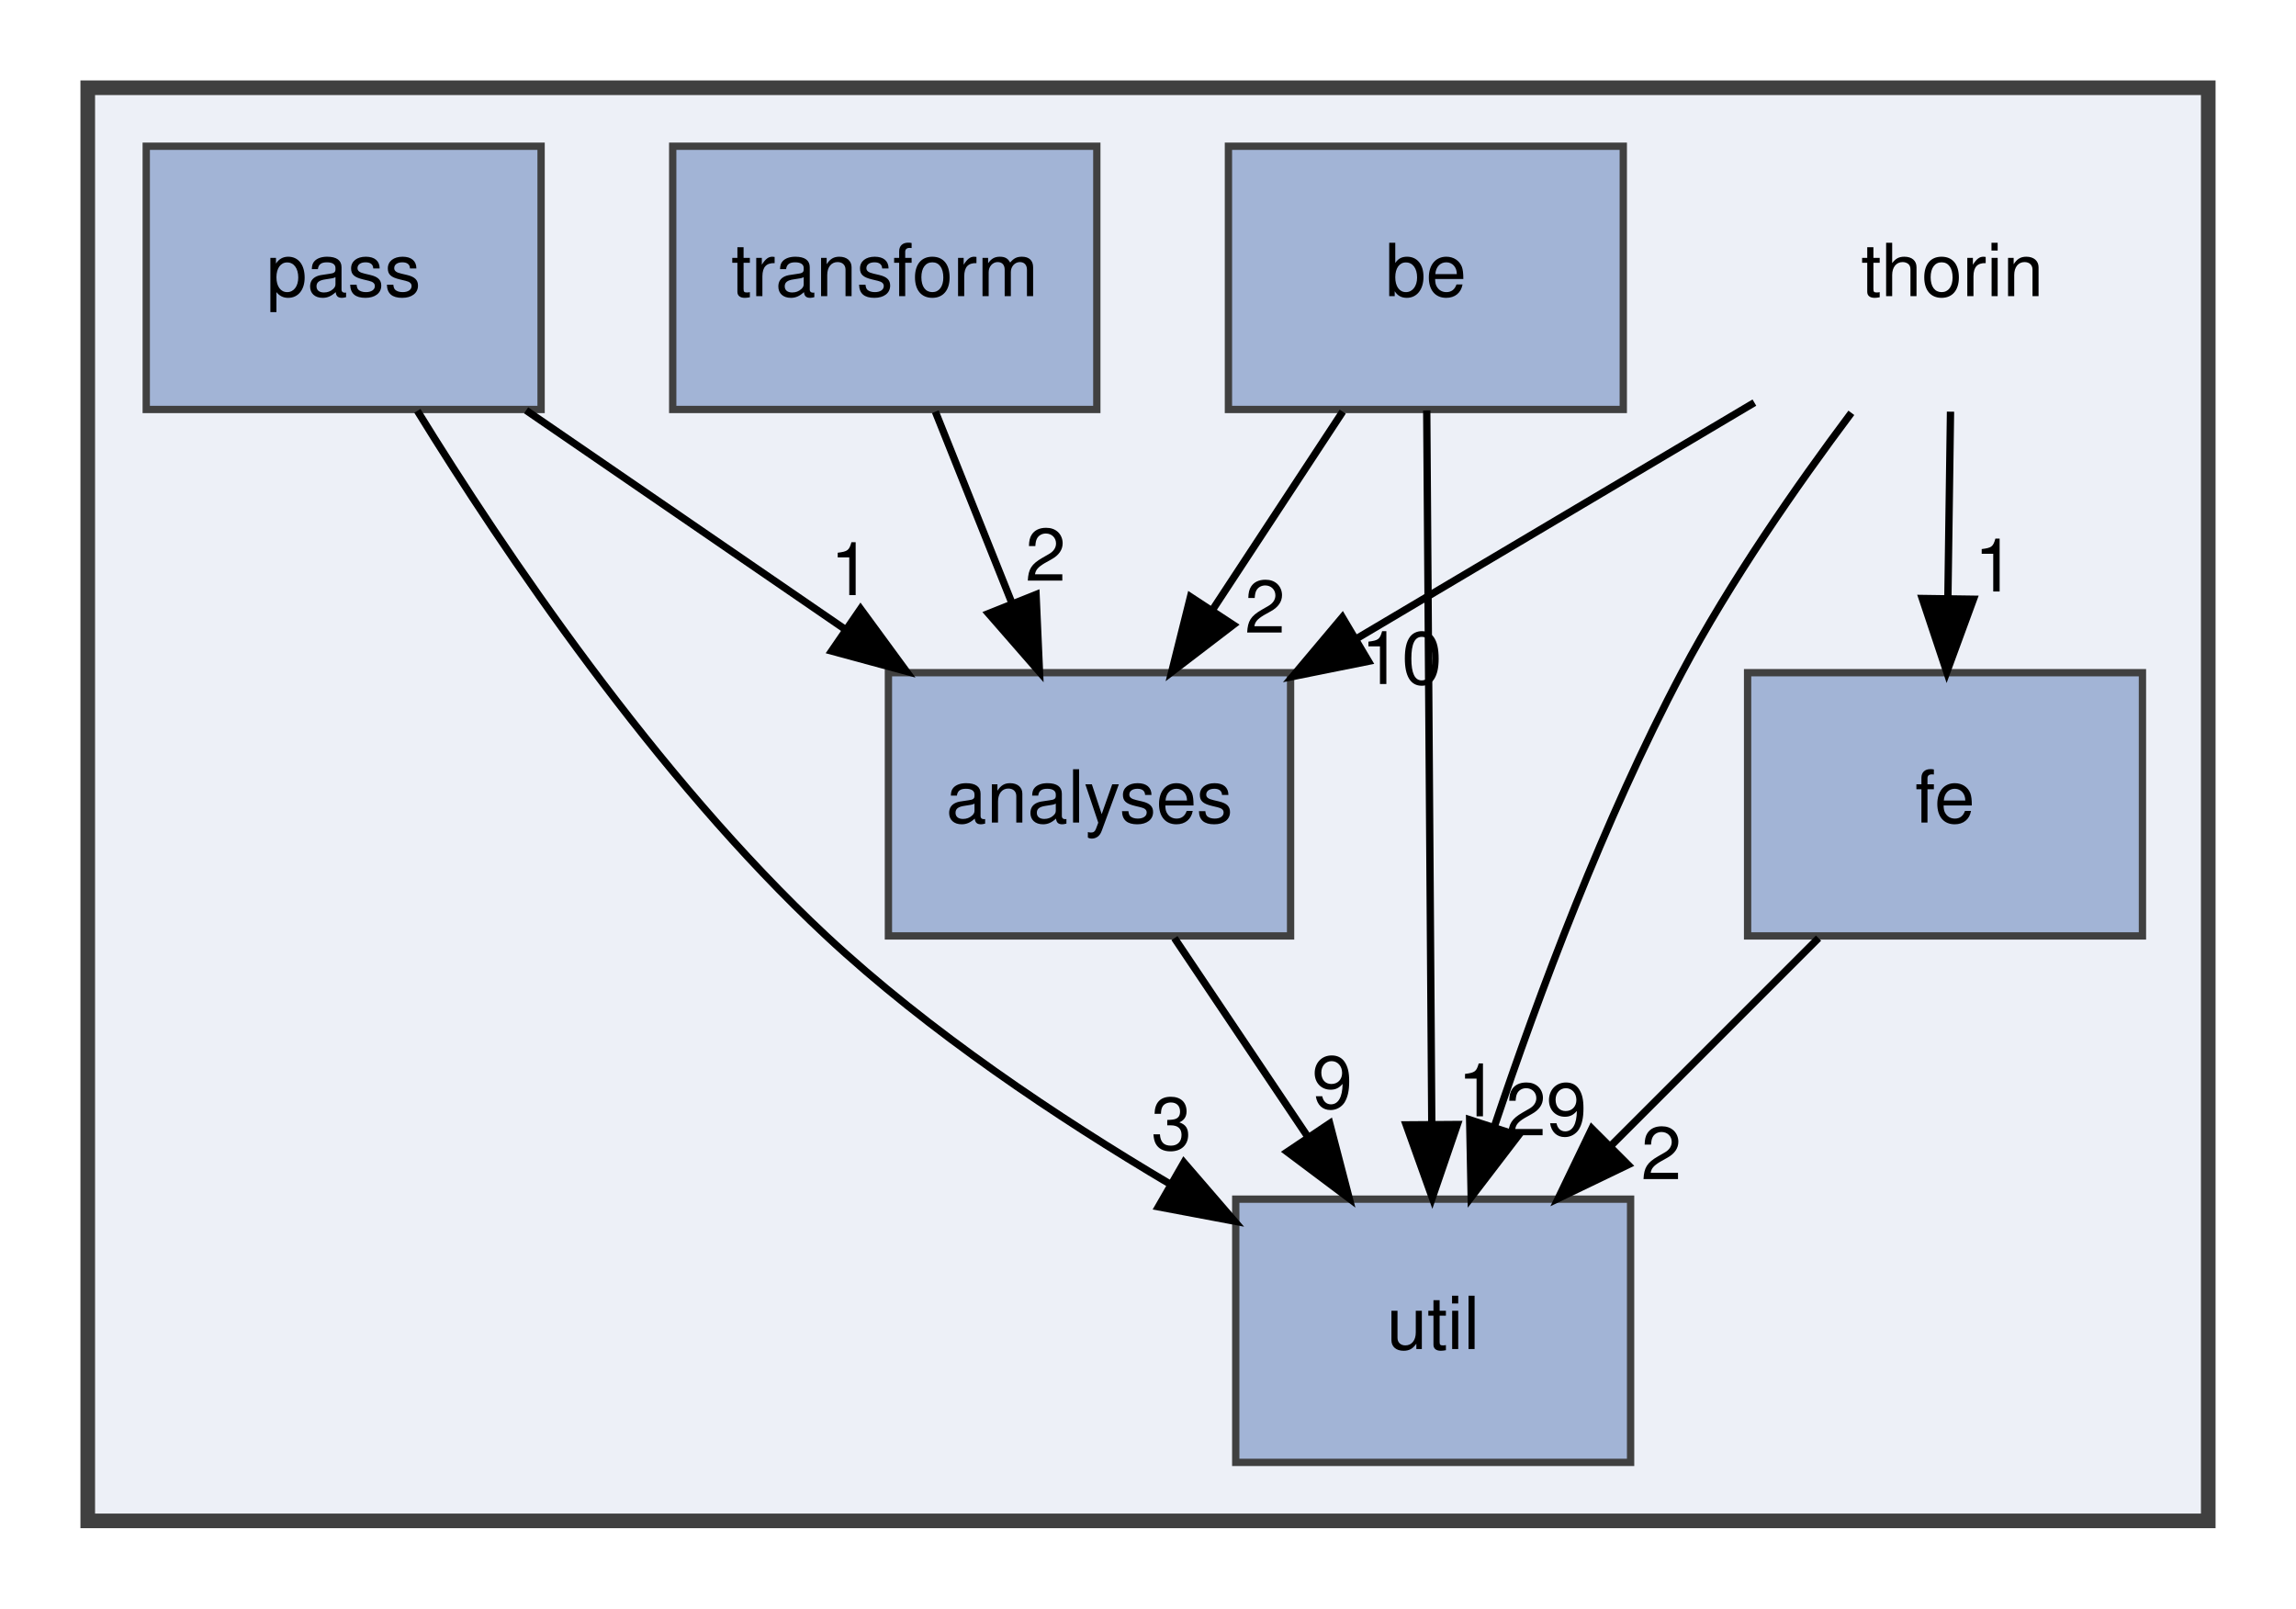
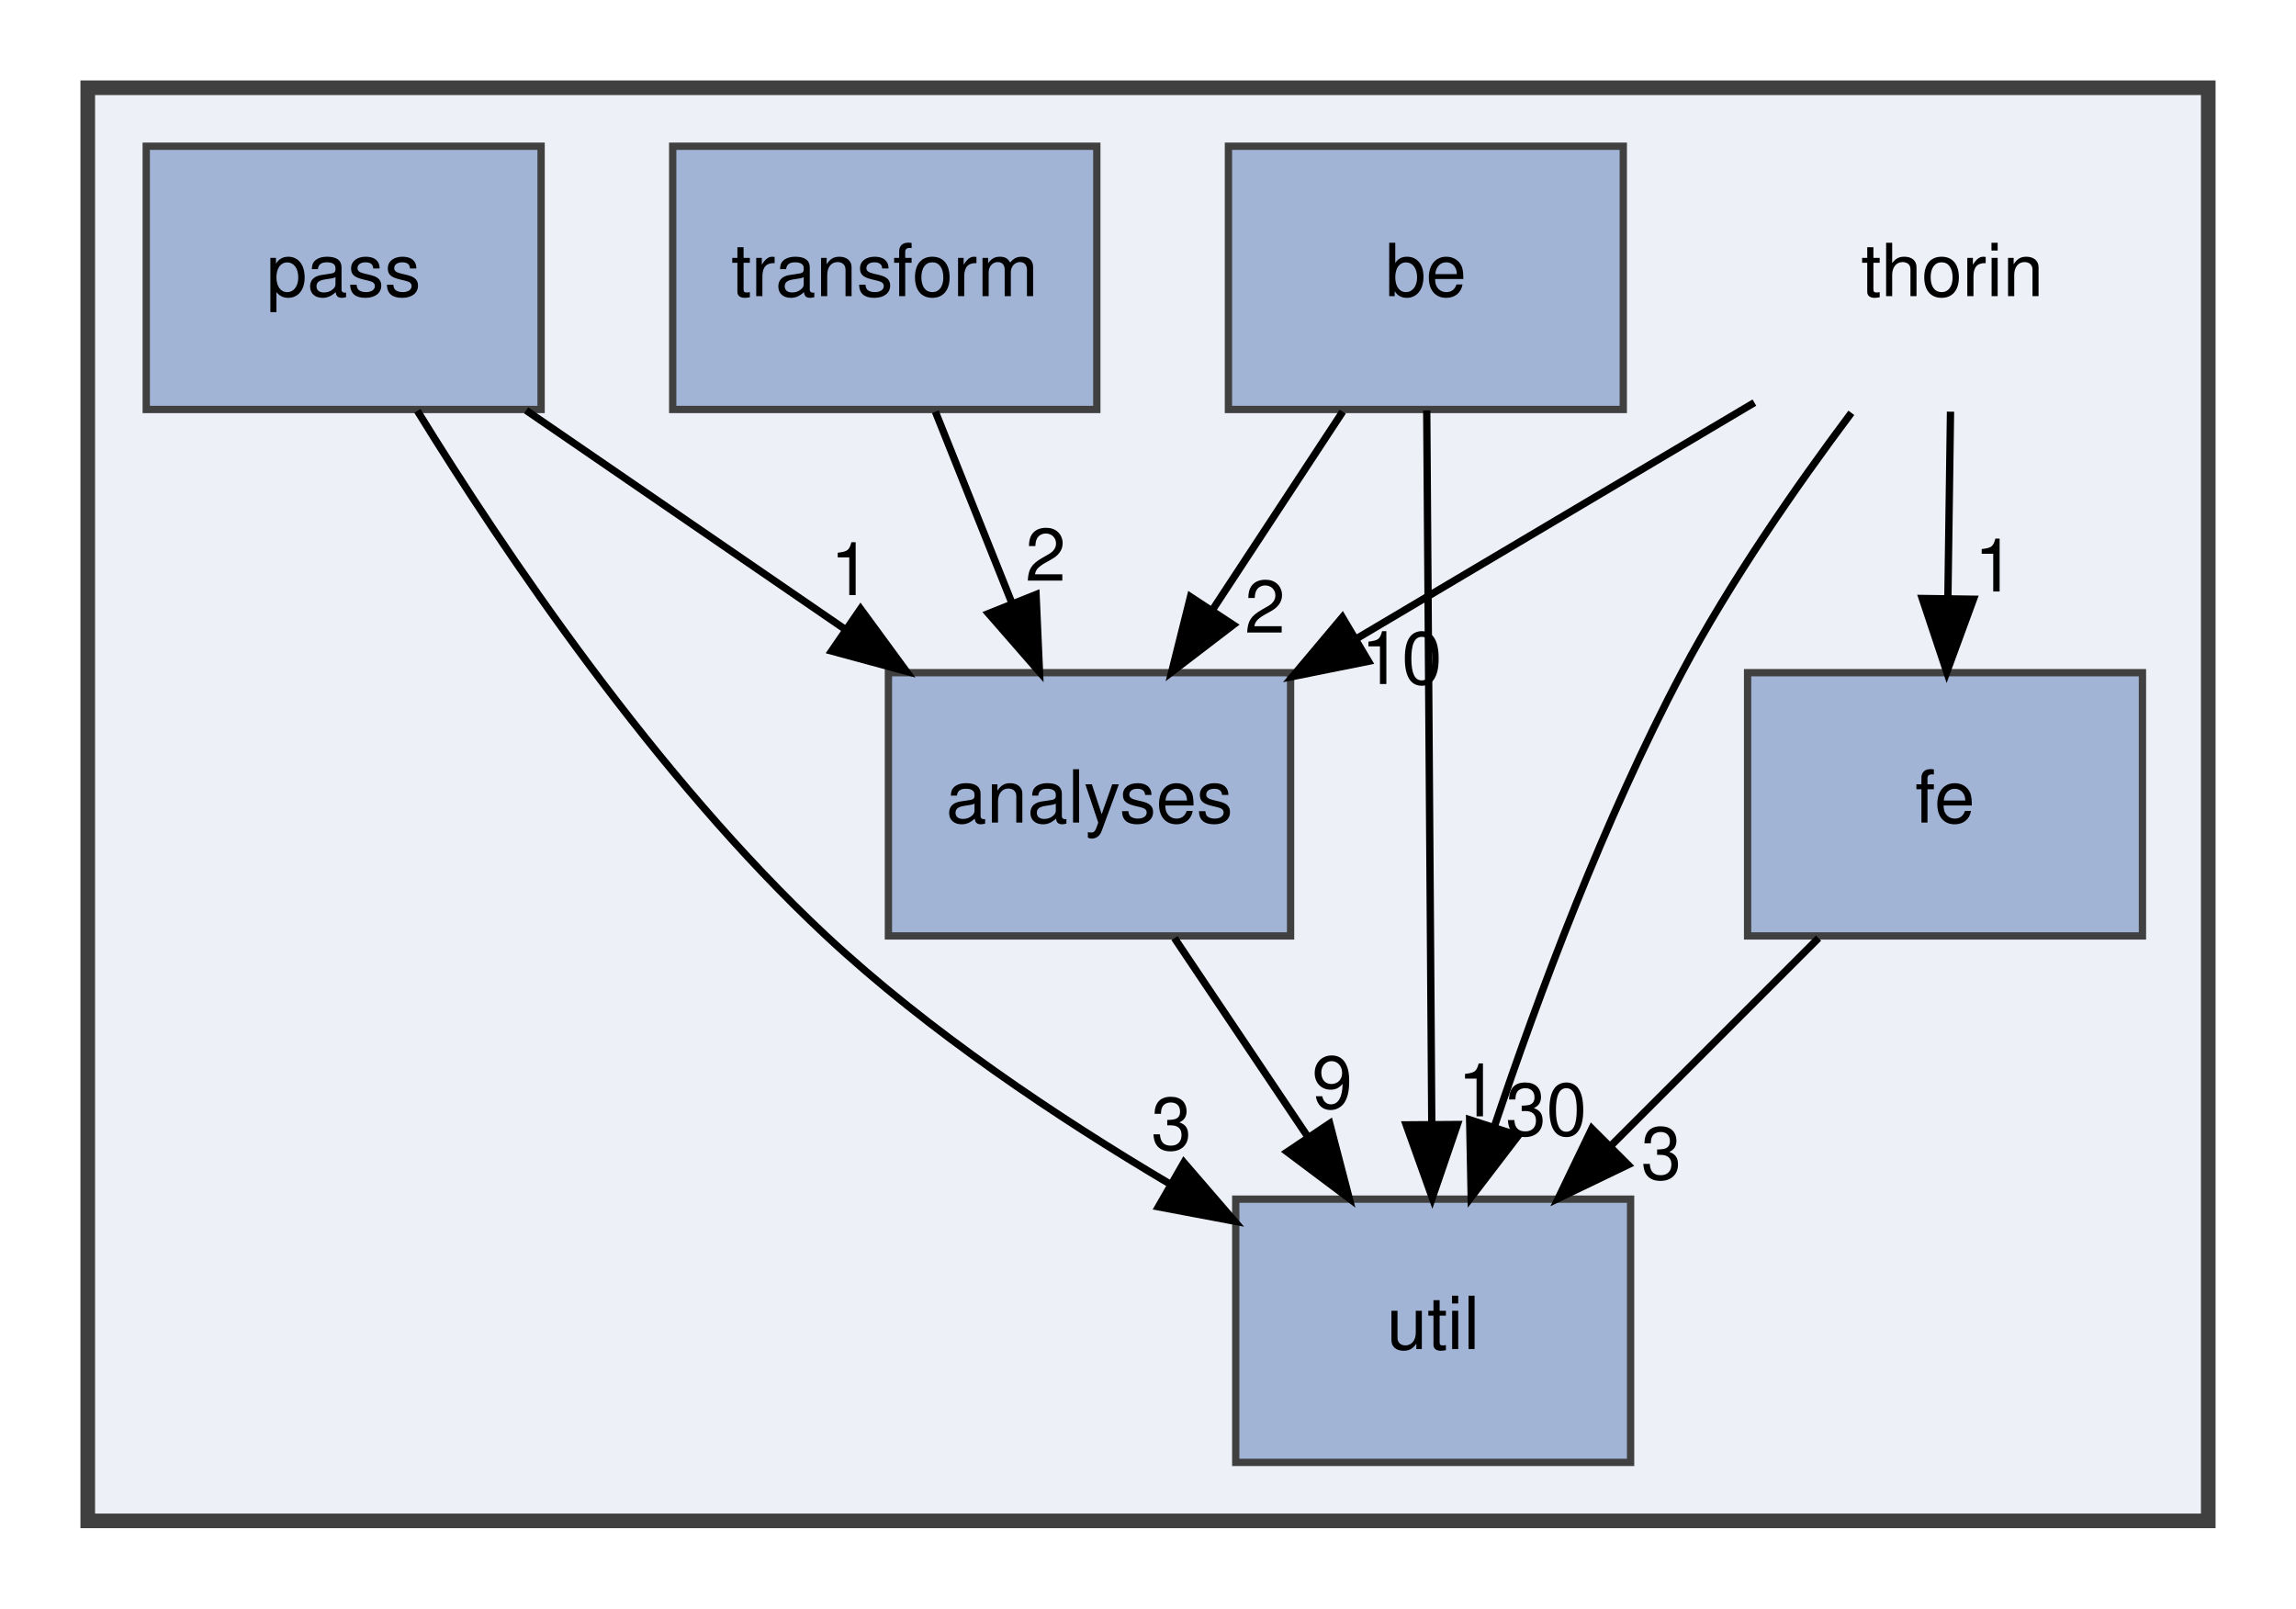
<svg xmlns="http://www.w3.org/2000/svg" xmlns:xlink="http://www.w3.org/1999/xlink" width="314pt" height="220pt" viewBox="0.00 0.00 314.00 220.00">
  <g id="graph0" class="graph" transform="scale(1 1) rotate(0) translate(4 216)">
    <g id="clust1" class="cluster">
      <g id="a_clust1">
        <a xlink:href="dir_c4168c80b7484587a21dc92c326c695e.html" target="_top">
          <polygon fill="#edf0f7" stroke="#404040" stroke-width="2" points="8,-8 8,-204 298,-204 298,-8 8,-8" />
        </a>
      </g>
    </g>
    <g id="node1" class="node">
      <text text-anchor="middle" x="263" y="-175.5" font-family="Helvetica,sans-Serif" font-size="10.00">thorin</text>
    </g>
    <g id="node2" class="node">
      <g id="a_node2">
        <a xlink:href="dir_91cc3e6bd7c42aaa24383bdfa6f52de6.html" target="_top" xlink:title="analyses">
          <polygon fill="#a2b4d6" stroke="#404040" points="172.5,-124 117.5,-124 117.5,-88 172.5,-88 172.5,-124" />
          <text text-anchor="middle" x="145" y="-103.5" font-family="Helvetica,sans-Serif" font-size="10.00">analyses</text>
        </a>
      </g>
    </g>
    <g id="edge1" class="edge">
      <path fill="none" stroke="black" d="M235.93,-160.94C219.82,-151.39 199.17,-139.13 181.62,-128.72" />
      <polygon fill="black" stroke="black" points="183.15,-125.56 172.76,-123.47 179.58,-131.58 183.15,-125.56" />
      <g id="a_edge1-headlabel">
        <a xlink:href="dir_000009_000000.html" target="_top" xlink:title="10">
          <text text-anchor="middle" x="187.69" y="-122.45" font-family="Helvetica,sans-Serif" font-size="10.00">10</text>
        </a>
      </g>
    </g>
    <g id="node4" class="node">
      <g id="a_node4">
        <a xlink:href="dir_bdc7e8131cbf0032850c465464da8867.html" target="_top" xlink:title="fe">
          <polygon fill="#a2b4d6" stroke="#404040" points="289,-124 235,-124 235,-88 289,-88 289,-124" />
          <text text-anchor="middle" x="262" y="-103.5" font-family="Helvetica,sans-Serif" font-size="10.00">fe</text>
        </a>
      </g>
    </g>
    <g id="edge3" class="edge">
      <path fill="none" stroke="black" d="M262.75,-159.7C262.64,-151.98 262.51,-142.71 262.39,-134.11" />
      <polygon fill="black" stroke="black" points="265.89,-134.05 262.24,-124.1 258.89,-134.15 265.89,-134.05" />
      <g id="a_edge3-headlabel">
        <a xlink:href="dir_000009_000004.html" target="_top" xlink:title="1">
          <text text-anchor="middle" x="268.78" y="-135.11" font-family="Helvetica,sans-Serif" font-size="10.00">1</text>
        </a>
      </g>
    </g>
    <g id="node7" class="node">
      <g id="a_node7">
        <a xlink:href="dir_af13e0a143b7ca68f7428894b6ff07d9.html" target="_top" xlink:title="util">
          <polygon fill="#a2b4d6" stroke="#404040" points="219,-52 165,-52 165,-16 219,-16 219,-52" />
          <text text-anchor="middle" x="192" y="-31.5" font-family="Helvetica,sans-Serif" font-size="10.00">util</text>
        </a>
      </g>
    </g>
    <g id="edge2" class="edge">
      <path fill="none" stroke="black" d="M249.19,-159.54C241.69,-149.53 232.62,-136.49 226,-124 215.4,-103.99 206.41,-79.93 200.35,-61.88" />
      <polygon fill="black" stroke="black" points="203.64,-60.69 197.2,-52.27 196.99,-62.86 203.64,-60.69" />
      <g id="a_edge2-headlabel">
-         <a xlink:href="dir_000009_000011.html" target="_top" xlink:title="29">
-           <text text-anchor="middle" x="207.46" y="-60.72" font-family="Helvetica,sans-Serif" font-size="10.00">29</text>
+         <a xlink:href="dir_000009_000011.html" target="_top" xlink:title="30">
+           <text text-anchor="middle" x="207.46" y="-60.72" font-family="Helvetica,sans-Serif" font-size="10.00">30</text>
        </a>
      </g>
    </g>
    <g id="edge4" class="edge">
      <path fill="none" stroke="black" d="M156.62,-87.7C162.14,-79.47 168.85,-69.48 174.93,-60.42" />
      <polygon fill="black" stroke="black" points="177.85,-62.36 180.52,-52.1 172.04,-58.46 177.85,-62.36" />
      <g id="a_edge4-headlabel">
        <a xlink:href="dir_000000_000011.html" target="_top" xlink:title="9">
          <text text-anchor="middle" x="178.2" y="-64.42" font-family="Helvetica,sans-Serif" font-size="10.00">9</text>
        </a>
      </g>
    </g>
    <g id="node3" class="node">
      <g id="a_node3">
        <a xlink:href="dir_e925b2e9311ea88d6ed8c8d868701100.html" target="_top" xlink:title="be">
          <polygon fill="#a2b4d6" stroke="#404040" points="218,-196 164,-196 164,-160 218,-160 218,-196" />
          <text text-anchor="middle" x="191" y="-175.5" font-family="Helvetica,sans-Serif" font-size="10.00">be</text>
        </a>
      </g>
    </g>
    <g id="edge5" class="edge">
      <path fill="none" stroke="black" d="M179.63,-159.7C174.28,-151.56 167.8,-141.69 161.89,-132.7" />
      <polygon fill="black" stroke="black" points="164.66,-130.54 156.24,-124.1 158.81,-134.38 164.66,-130.54" />
      <g id="a_edge5-headlabel">
        <a xlink:href="dir_000001_000000.html" target="_top" xlink:title="2">
          <text text-anchor="middle" x="169" y="-129.48" font-family="Helvetica,sans-Serif" font-size="10.00">2</text>
        </a>
      </g>
    </g>
    <g id="edge6" class="edge">
      <path fill="none" stroke="black" d="M191.12,-159.87C191.29,-135.67 191.6,-91.21 191.81,-62.39" />
      <polygon fill="black" stroke="black" points="195.31,-62.21 191.88,-52.19 188.31,-62.16 195.31,-62.21" />
      <g id="a_edge6-headlabel">
        <a xlink:href="dir_000001_000011.html" target="_top" xlink:title="1">
          <text text-anchor="middle" x="198.12" y="-63.33" font-family="Helvetica,sans-Serif" font-size="10.00">1</text>
        </a>
      </g>
    </g>
    <g id="edge7" class="edge">
      <path fill="none" stroke="black" d="M244.7,-87.7C236.14,-79.14 225.66,-68.66 216.3,-59.3" />
      <polygon fill="black" stroke="black" points="218.65,-56.7 209.1,-52.1 213.7,-61.65 218.65,-56.7" />
      <g id="a_edge7-headlabel">
-         <a xlink:href="dir_000004_000011.html" target="_top" xlink:title="2">
-           <text text-anchor="middle" x="223.2" y="-54.73" font-family="Helvetica,sans-Serif" font-size="10.00">2</text>
+         <a xlink:href="dir_000004_000011.html" target="_top" xlink:title="3">
+           <text text-anchor="middle" x="223.2" y="-54.73" font-family="Helvetica,sans-Serif" font-size="10.00">3</text>
        </a>
      </g>
    </g>
    <g id="node5" class="node">
      <g id="a_node5">
        <a xlink:href="dir_02386abad8cd81366000917a379dc307.html" target="_top" xlink:title="pass">
          <polygon fill="#a2b4d6" stroke="#404040" points="70,-196 16,-196 16,-160 70,-160 70,-196" />
          <text text-anchor="middle" x="43" y="-175.5" font-family="Helvetica,sans-Serif" font-size="10.00">pass</text>
        </a>
      </g>
    </g>
    <g id="edge9" class="edge">
      <path fill="none" stroke="black" d="M67.95,-159.88C81.04,-150.89 97.26,-139.76 111.44,-130.03" />
      <polygon fill="black" stroke="black" points="113.69,-132.73 119.95,-124.19 109.73,-126.96 113.69,-132.73" />
      <g id="a_edge9-headlabel">
        <a xlink:href="dir_000007_000000.html" target="_top" xlink:title="1">
          <text text-anchor="middle" x="112.33" y="-134.61" font-family="Helvetica,sans-Serif" font-size="10.00">1</text>
        </a>
      </g>
    </g>
    <g id="edge8" class="edge">
      <path fill="none" stroke="black" d="M53.08,-159.81C64.83,-140.73 85.65,-109.78 109,-88 123.01,-74.94 140.65,-63.16 156.06,-54.04" />
      <polygon fill="black" stroke="black" points="157.91,-57.01 164.83,-48.99 154.42,-50.95 157.91,-57.01" />
      <g id="a_edge8-headlabel">
        <a xlink:href="dir_000007_000011.html" target="_top" xlink:title="3">
          <text text-anchor="middle" x="156.21" y="-58.77" font-family="Helvetica,sans-Serif" font-size="10.00">3</text>
        </a>
      </g>
    </g>
    <g id="node6" class="node">
      <g id="a_node6">
        <a xlink:href="dir_3ca9faf731f9bc9cee13b07e2226b478.html" target="_top" xlink:title="transform">
          <polygon fill="#a2b4d6" stroke="#404040" points="146,-196 88,-196 88,-160 146,-160 146,-196" />
          <text text-anchor="middle" x="117" y="-175.5" font-family="Helvetica,sans-Serif" font-size="10.00">transform</text>
        </a>
      </g>
    </g>
    <g id="edge10" class="edge">
      <path fill="none" stroke="black" d="M123.92,-159.7C127.07,-151.81 130.88,-142.3 134.38,-133.55" />
      <polygon fill="black" stroke="black" points="137.69,-134.69 138.16,-124.1 131.19,-132.09 137.69,-134.69" />
      <g id="a_edge10-headlabel">
        <a xlink:href="dir_000010_000000.html" target="_top" xlink:title="2">
          <text text-anchor="middle" x="139" y="-136.58" font-family="Helvetica,sans-Serif" font-size="10.00">2</text>
        </a>
      </g>
    </g>
  </g>
</svg>
